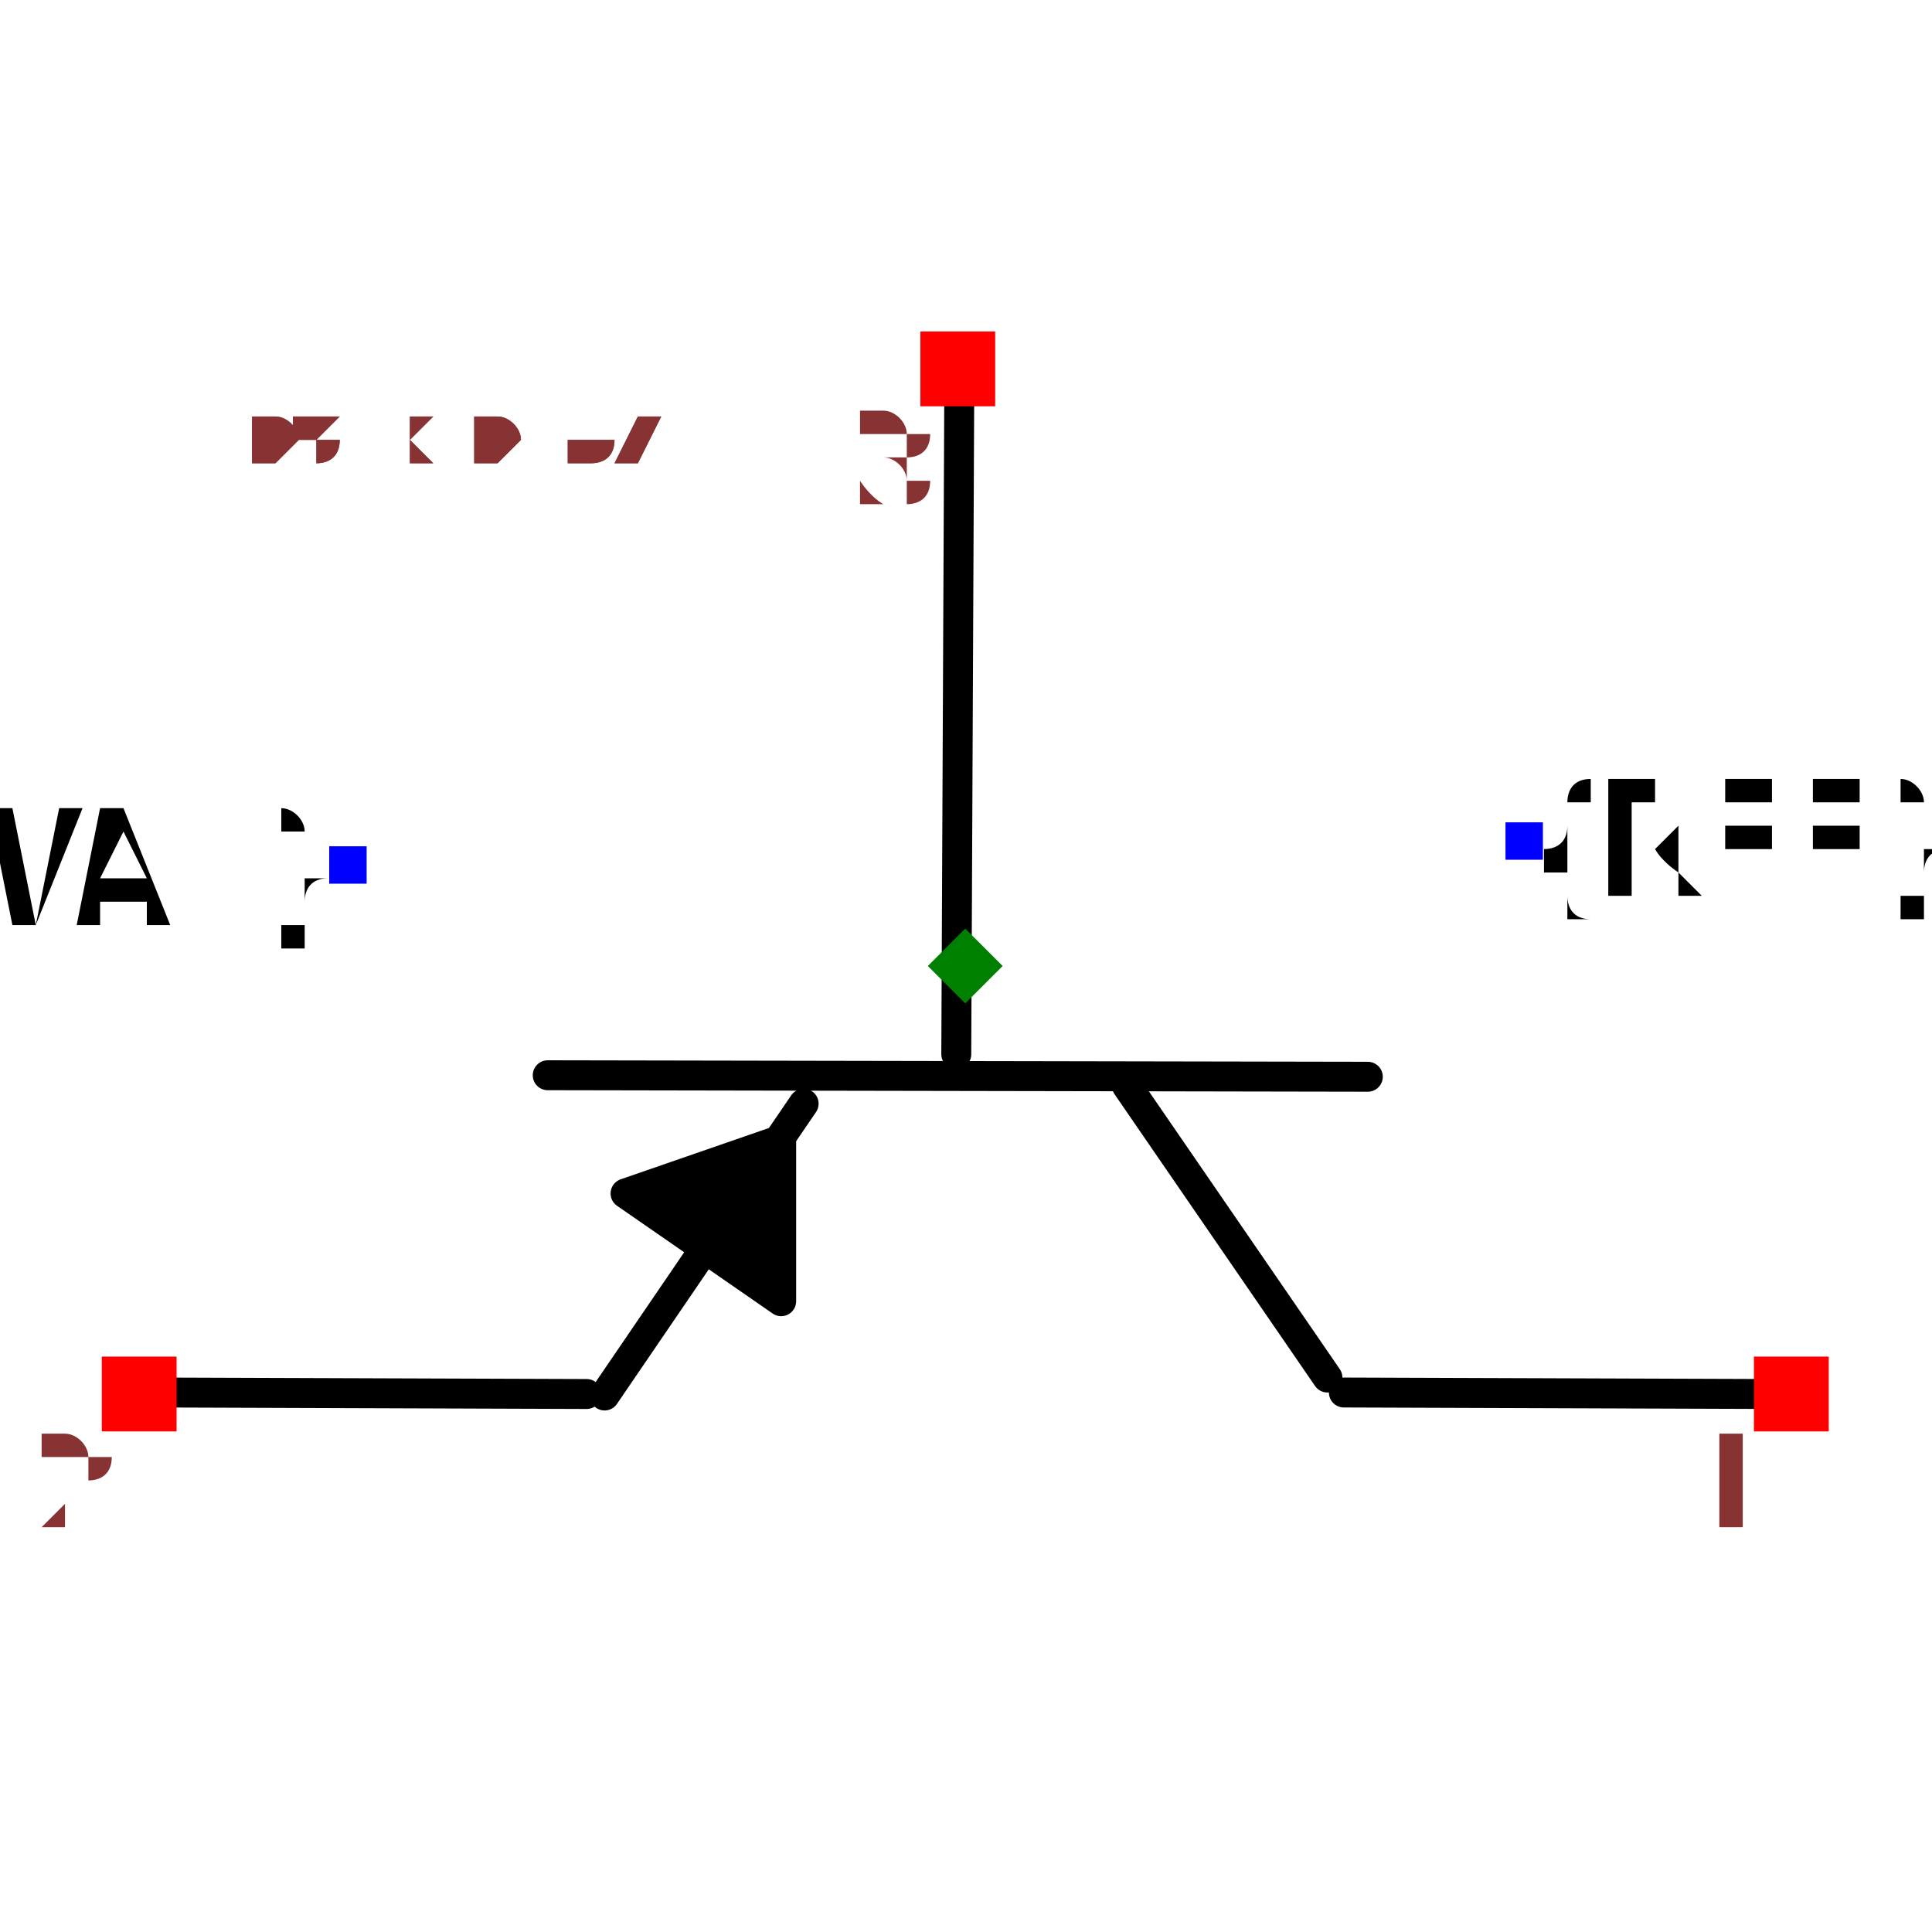
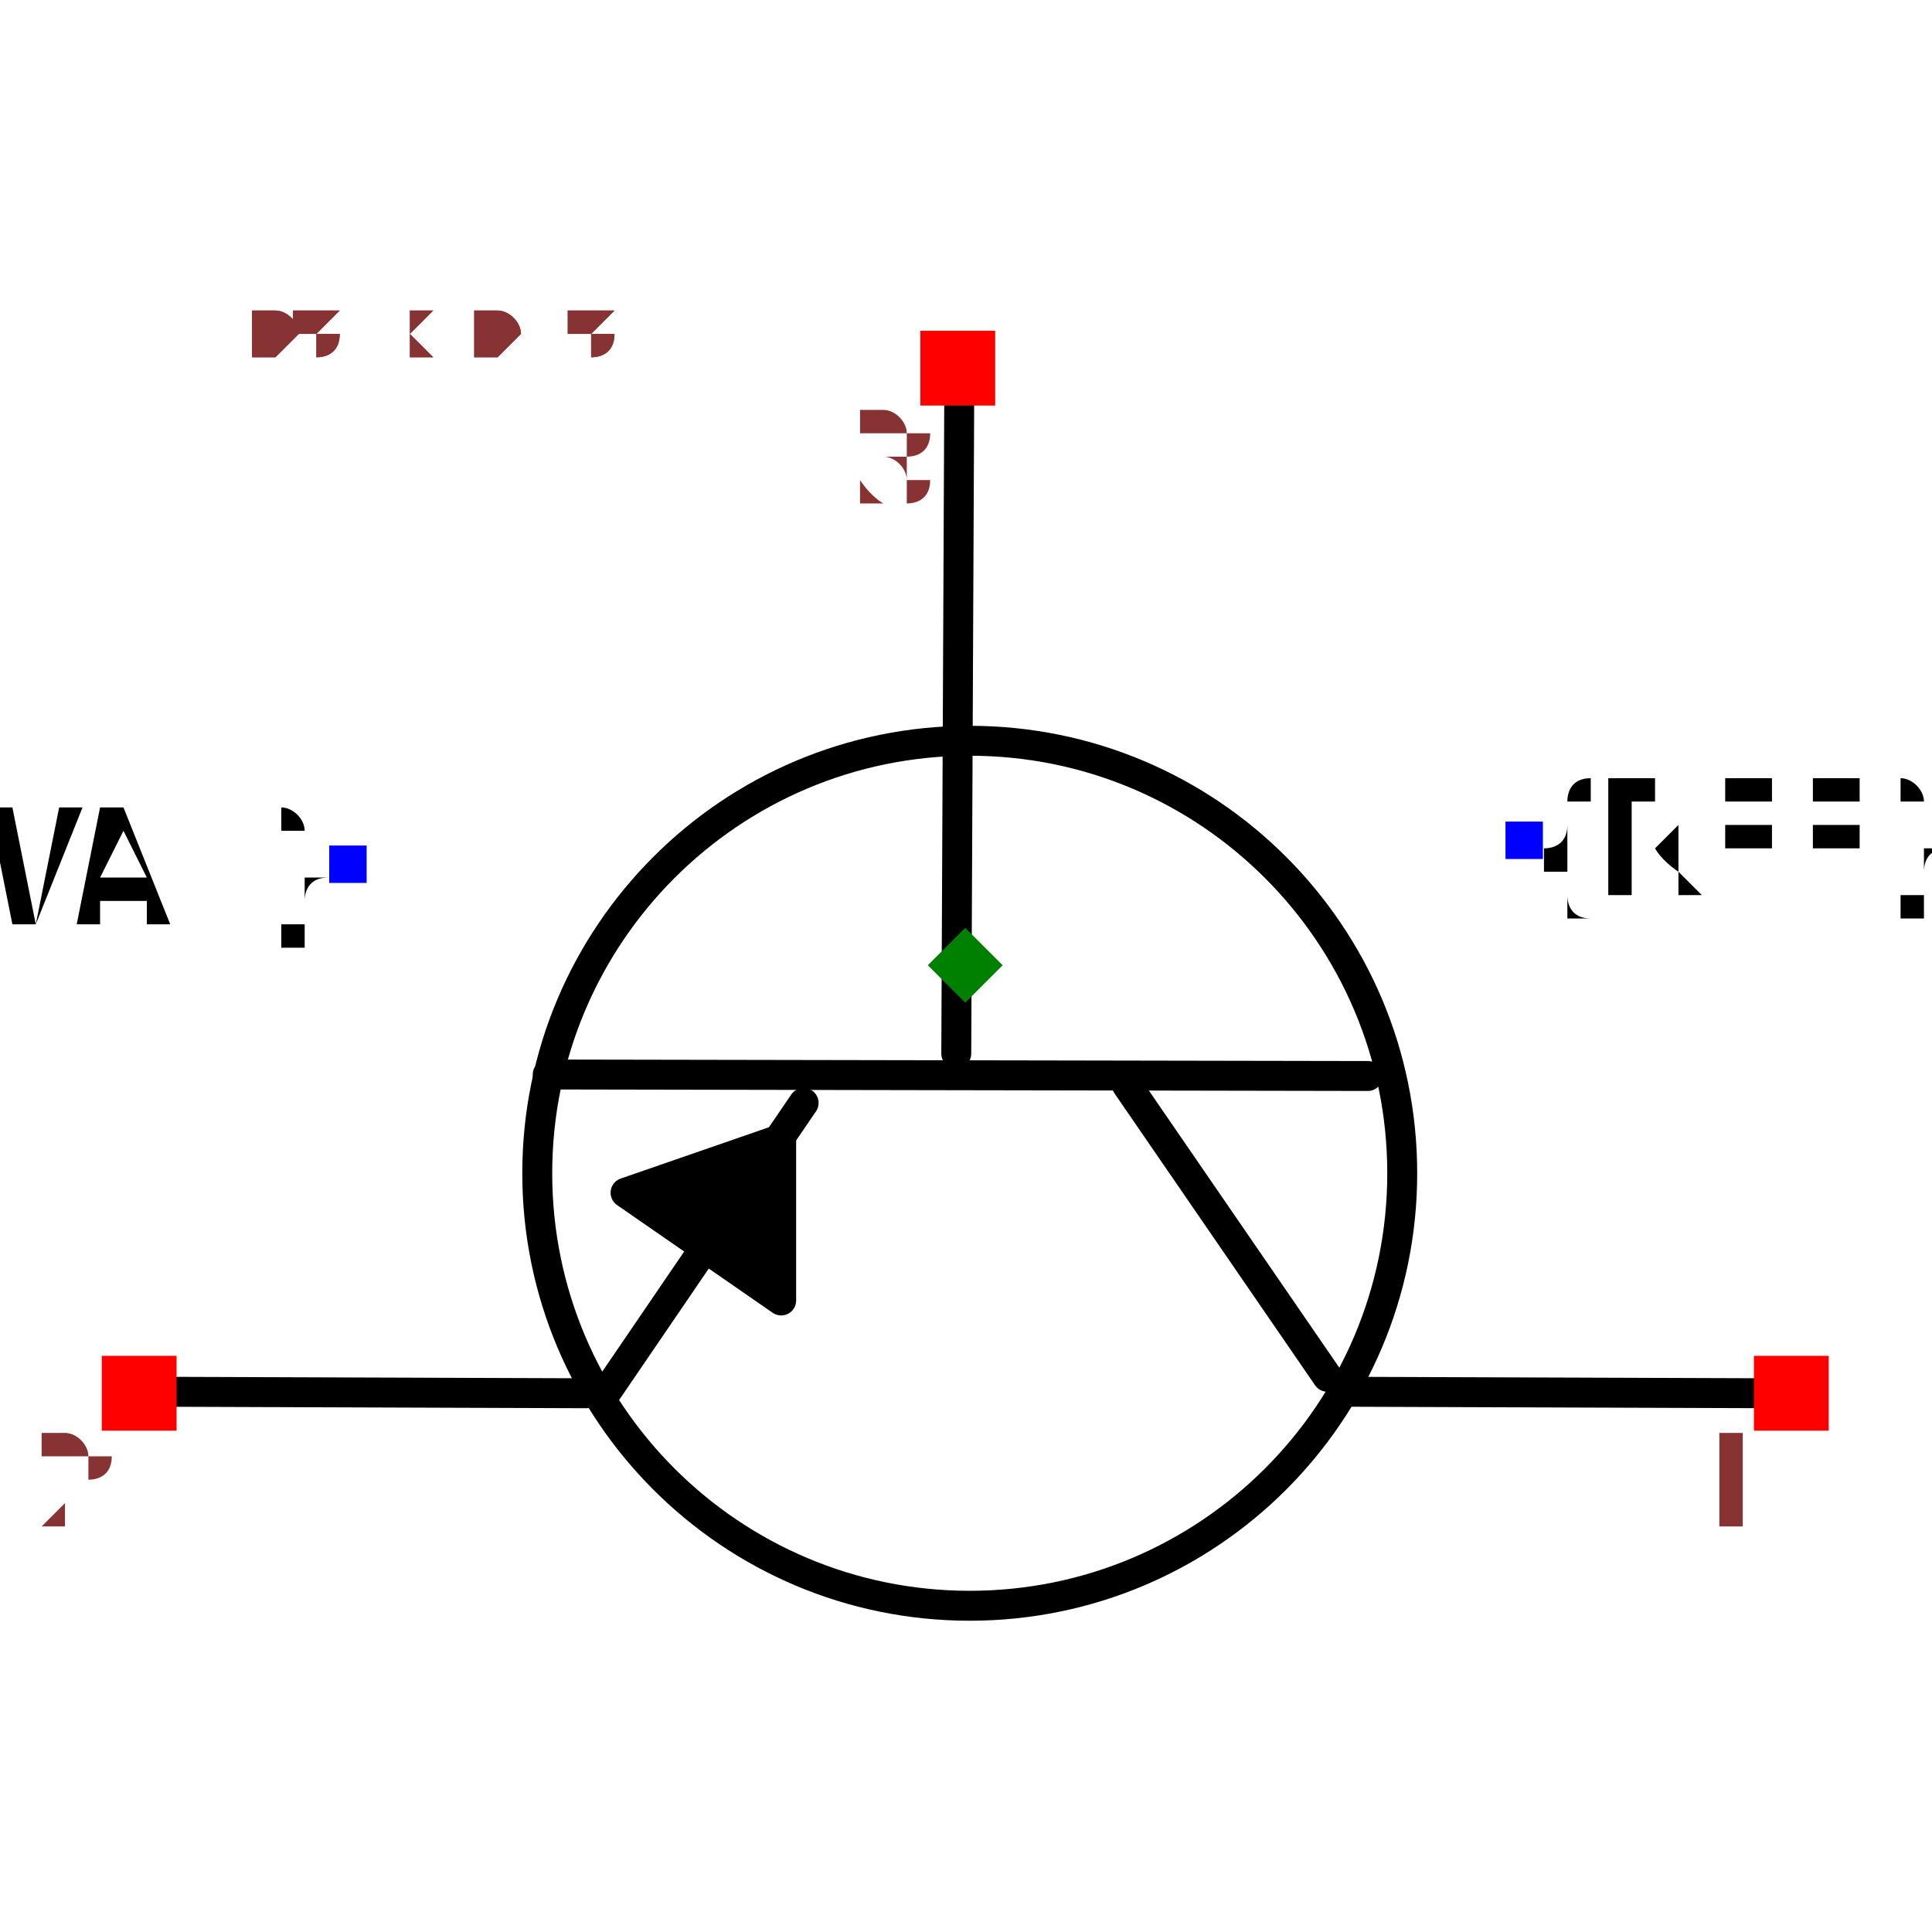
- <svg xmlns="http://www.w3.org/2000/svg" width="150" height="150" viewBox="-0.645 -0.403 1.291 0.806">
+ <svg xmlns="http://www.w3.org/2000/svg" width="150" height="150" viewBox="-0.645 -0.487 1.291 0.975">
  <path d="M-0.004,-0.385 L-0.006,0.059" fill="none" stroke="black" stroke-width="0.02" stroke-linecap="round" stroke-linejoin="round" />
  <path d="M0.269,0.074 L-0.279,0.073" fill="none" stroke="black" stroke-width="0.02" stroke-linecap="round" stroke-linejoin="round" />
  <path d="M0.242,0.275 L0.108,0.08" fill="none" stroke="black" stroke-width="0.02" stroke-linecap="round" stroke-linejoin="round" />
  <path d="M-0.241,0.287 L-0.108,0.092" fill="none" stroke="black" stroke-width="0.02" stroke-linecap="round" stroke-linejoin="round" />
  <path d="M0.253,0.285 L0.538,0.286" fill="none" stroke="black" stroke-width="0.02" stroke-linecap="round" stroke-linejoin="round" />
  <path d="M-0.538,0.285 L-0.253,0.286" fill="none" stroke="black" stroke-width="0.02" stroke-linecap="round" stroke-linejoin="round" />
  <path d="M-0.227,0.152 L-0.123,0.224 L-0.123,0.116 L-0.227,0.152" fill="black" stroke="black" stroke-width="0.02" stroke-linecap="round" stroke-linejoin="round" />
  <text x="0.373" y="-0.084" dx="0" dy="0.038" text-anchor="start" style="font: 0.1px monospace; fill: black">{REF}</text>
  <rect x="0.361" y="-0.096" width="0.025" height="0.025" fill="blue" />
  <text x="-0.413" y="-0.068" dx="0" dy="0.038" text-anchor="end" style="font: 0.1px monospace; fill: black">{VAL}</text>
  <rect x="-0.425" y="-0.08" width="0.025" height="0.025" fill="blue" />
+   <circle cx="0.003" cy="0.139" r="0.289" fill="none" stroke="black" stroke-width="0.02" />
  <rect x="0.527" y="0.261" width="0.05" height="0.05" fill="red" />
  <text x="0.512" y="0.376" text-anchor="middle" style="font: 0.08px monospace; fill: #833;">1</text>
  <rect x="-0.577" y="0.261" width="0.05" height="0.05" fill="red" />
  <text x="-0.592" y="0.376" text-anchor="middle" style="font: 0.08px monospace; fill: #833;">2</text>
  <rect x="-0.03" y="-0.424" width="0.05" height="0.05" fill="red" />
  <text x="-0.045" y="-0.309" text-anchor="middle" style="font: 0.08px monospace; fill: #833;">3</text>
  <path d="M 1.3877787807814457e-16 -0.025 L 0.025 -1.1102230246251565e-16 L 1.3877787807814457e-16 0.025 L -0.025 -1.1102230246251565e-16 Z" fill="green" />
-   <text x="-0.538" y="-0.336" style="font: 0.05px monospace; fill: #833;">1.08 x 0.67</text>
-   <text x="-0.538" y="-0.336" style="font: 0.05px monospace; fill: #833;">1.08 x 0.67</text>
+   <text x="-0.538" y="-0.406" style="font: 0.05px monospace; fill: #833;">1.08 x 0.81</text>
+   <text x="-0.538" y="-0.406" style="font: 0.05px monospace; fill: #833;">1.08 x 0.81</text>
</svg>
